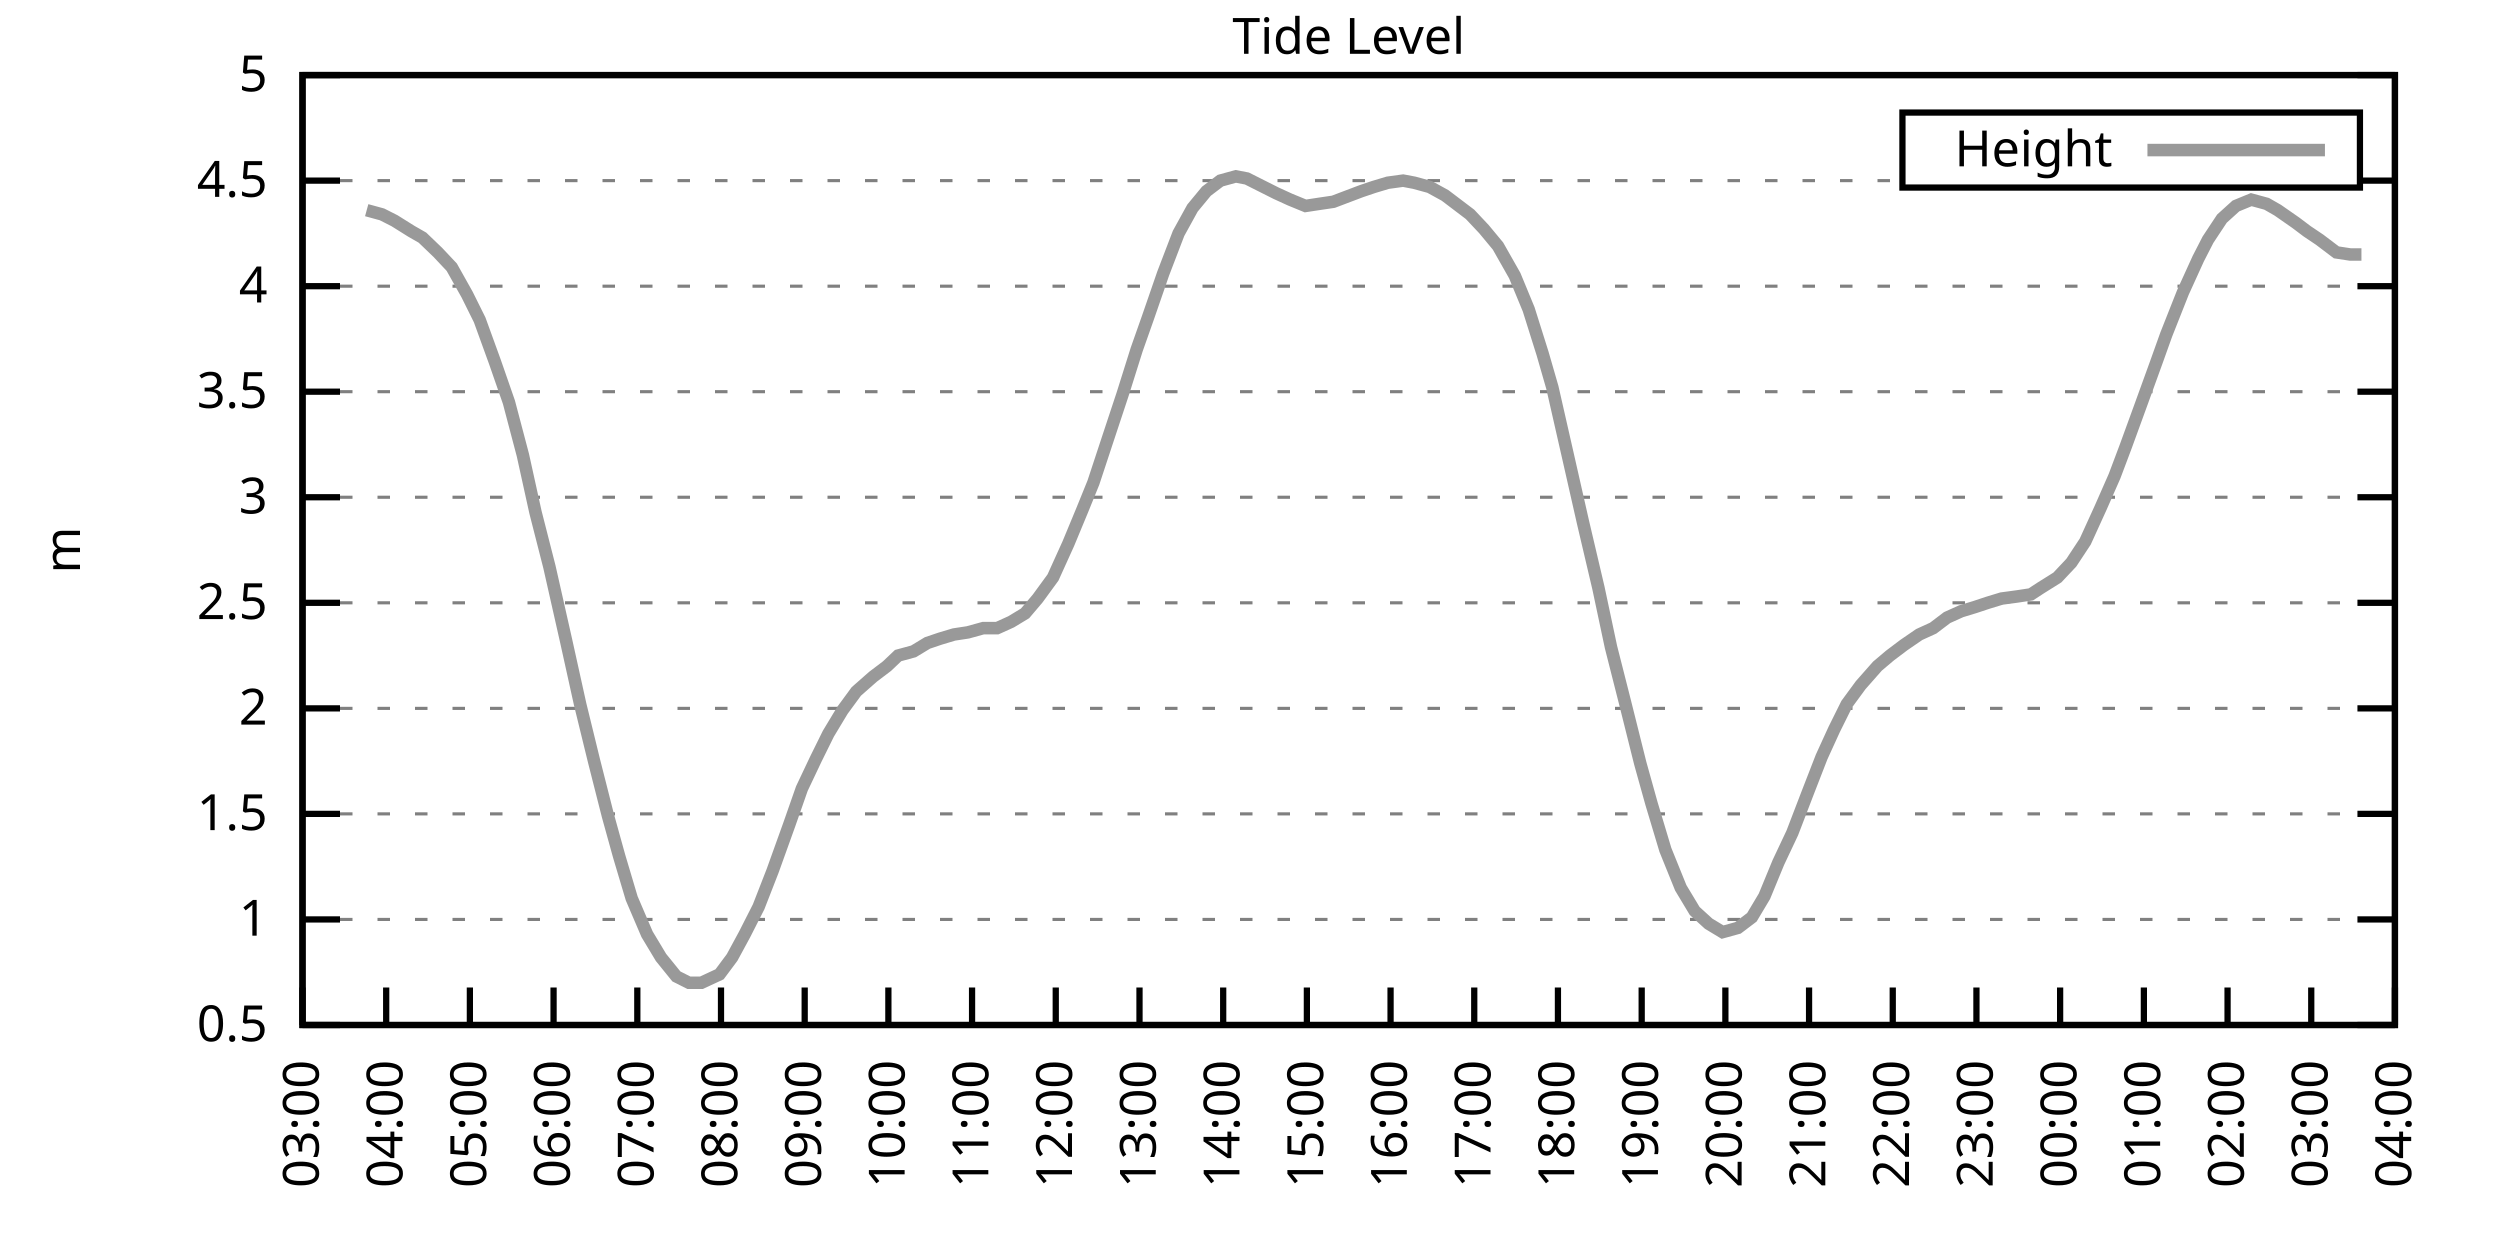
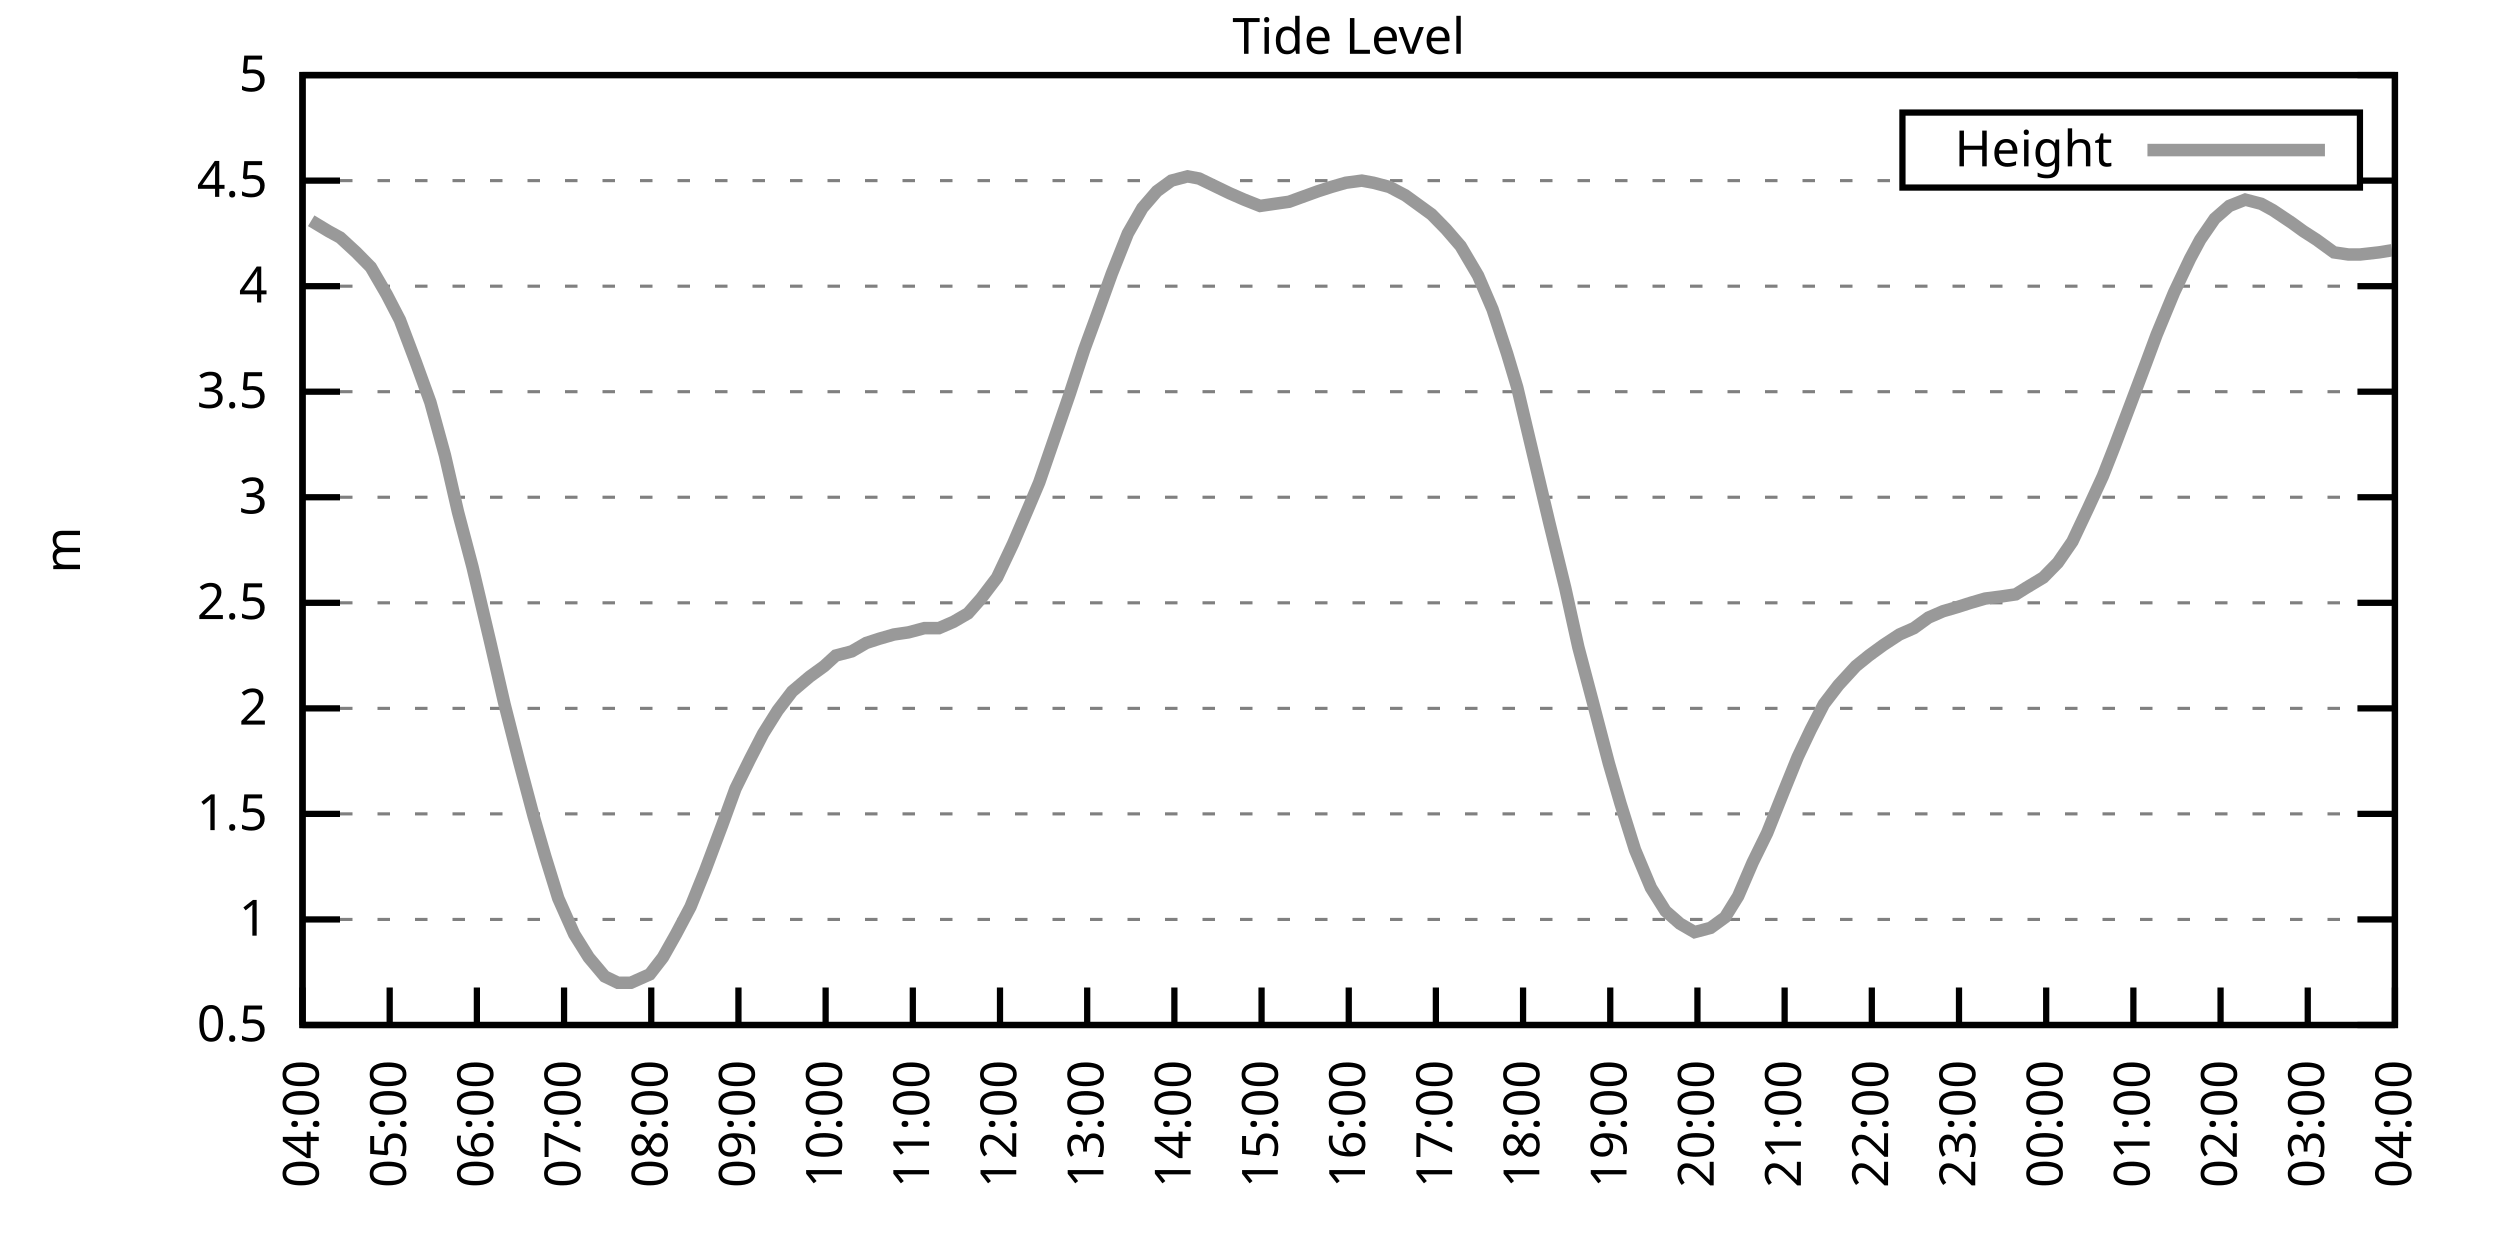
<svg xmlns="http://www.w3.org/2000/svg" xmlns:xlink="http://www.w3.org/1999/xlink" width="400" height="200" viewBox="0 0 400 200">
  <g id="gnuplot_canvas">
    <rect x="0" y="0" width="400" height="200" fill="none" />
    <defs>
      <circle id="gpDot" r="0.5" stroke-width="0.5" stroke="currentColor" />
      <path id="gpPt0" stroke-width="0.333" stroke="currentColor" d="M-1,0 h2 M0,-1 v2" />
      <path id="gpPt1" stroke-width="0.333" stroke="currentColor" d="M-1,-1 L1,1 M1,-1 L-1,1" />
      <path id="gpPt2" stroke-width="0.333" stroke="currentColor" d="M-1,0 L1,0 M0,-1 L0,1 M-1,-1 L1,1 M-1,1 L1,-1" />
      <rect id="gpPt3" stroke-width="0.333" stroke="currentColor" x="-1" y="-1" width="2" height="2" />
      <rect id="gpPt4" stroke-width="0.333" stroke="currentColor" fill="currentColor" x="-1" y="-1" width="2" height="2" />
      <circle id="gpPt5" stroke-width="0.333" stroke="currentColor" cx="0" cy="0" r="1" />
      <use xlink:href="#gpPt5" id="gpPt6" fill="currentColor" stroke="none" />
      <path id="gpPt7" stroke-width="0.333" stroke="currentColor" d="M0,-1.33 L-1.33,0.67 L1.33,0.67 z" />
      <use xlink:href="#gpPt7" id="gpPt8" fill="currentColor" stroke="none" />
      <use xlink:href="#gpPt7" id="gpPt9" stroke="currentColor" transform="rotate(180)" />
      <use xlink:href="#gpPt9" id="gpPt10" fill="currentColor" stroke="none" />
      <use xlink:href="#gpPt3" id="gpPt11" stroke="currentColor" transform="rotate(45)" />
      <use xlink:href="#gpPt11" id="gpPt12" fill="currentColor" stroke="none" />
      <path id="gpPt13" stroke-width="0.333" stroke="currentColor" d="M0,1.330 L1.265,0.411 L0.782,-1.067 L-0.782,-1.076 L-1.265,0.411 z" />
      <use xlink:href="#gpPt13" id="gpPt14" fill="currentColor" stroke="none" />
      <filter id="textbox" filterUnits="objectBoundingBox" x="0" y="0" height="1" width="1">
        <feFlood flood-color="white" flood-opacity="1" result="bgnd" />
        <feComposite in="SourceGraphic" in2="bgnd" operator="atop" />
      </filter>
      <filter id="greybox" filterUnits="objectBoundingBox" x="0" y="0" height="1" width="1">
        <feFlood flood-color="lightgrey" flood-opacity="1" result="grey" />
        <feComposite in="SourceGraphic" in2="grey" operator="atop" />
      </filter>
    </defs>
    <g fill="none" color="white" stroke="currentColor" stroke-width="1.00" stroke-linecap="butt" stroke-linejoin="miter">
</g>
    <g fill="none" color="black" stroke="currentColor" stroke-width="1.00" stroke-linecap="butt" stroke-linejoin="miter">
      <g stroke="none" shape-rendering="crispEdges">
        <polygon fill="rgb(255, 255, 255)" points="48.40,164.00 383.18,164.00 383.18,12.02 48.40,12.02 " />
      </g>
    </g>
    <g fill="none" color="black" stroke="currentColor" stroke-width="1.00" stroke-linecap="butt" stroke-linejoin="miter">
</g>
    <g fill="none" color="black" stroke="black" stroke-width="0.50" stroke-linecap="butt" stroke-linejoin="miter">
</g>
    <g fill="none" color="gray" stroke="currentColor" stroke-width="0.50" stroke-linecap="butt" stroke-linejoin="miter">
      <path stroke="gray" stroke-dasharray="2,4" class="gridline" d="M48.40,164.00 L383.19,164.00  " />
    </g>
    <g fill="none" color="gray" stroke="gray" stroke-width="1.00" stroke-linecap="butt" stroke-linejoin="miter">
</g>
    <g fill="none" color="black" stroke="currentColor" stroke-width="1.00" stroke-linecap="butt" stroke-linejoin="miter">
      <path stroke="black" d="M48.40,164.00 L54.40,164.00 M383.19,164.00 L377.19,164.00  " />
      <g transform="translate(42.80,166.60)" stroke="none" fill="black" font-family="Sans" font-size="8.00" text-anchor="end">
        <text>
          <tspan font-family="Sans"> 0.5</tspan>
        </text>
      </g>
    </g>
    <g fill="none" color="black" stroke="currentColor" stroke-width="1.00" stroke-linecap="butt" stroke-linejoin="miter">
</g>
    <g fill="none" color="black" stroke="black" stroke-width="0.50" stroke-linecap="butt" stroke-linejoin="miter">
</g>
    <g fill="none" color="gray" stroke="currentColor" stroke-width="0.50" stroke-linecap="butt" stroke-linejoin="miter">
      <path stroke="gray" stroke-dasharray="2,4" class="gridline" d="M48.40,147.11 L383.19,147.11  " />
    </g>
    <g fill="none" color="gray" stroke="gray" stroke-width="1.00" stroke-linecap="butt" stroke-linejoin="miter">
</g>
    <g fill="none" color="black" stroke="currentColor" stroke-width="1.00" stroke-linecap="butt" stroke-linejoin="miter">
      <path stroke="black" d="M48.40,147.11 L54.40,147.11 M383.19,147.11 L377.19,147.11  " />
      <g transform="translate(42.80,149.71)" stroke="none" fill="black" font-family="Sans" font-size="8.00" text-anchor="end">
        <text>
          <tspan font-family="Sans"> 1</tspan>
        </text>
      </g>
    </g>
    <g fill="none" color="black" stroke="currentColor" stroke-width="1.00" stroke-linecap="butt" stroke-linejoin="miter">
</g>
    <g fill="none" color="black" stroke="black" stroke-width="0.50" stroke-linecap="butt" stroke-linejoin="miter">
</g>
    <g fill="none" color="gray" stroke="currentColor" stroke-width="0.50" stroke-linecap="butt" stroke-linejoin="miter">
      <path stroke="gray" stroke-dasharray="2,4" class="gridline" d="M48.40,130.22 L383.19,130.22  " />
    </g>
    <g fill="none" color="gray" stroke="gray" stroke-width="1.00" stroke-linecap="butt" stroke-linejoin="miter">
</g>
    <g fill="none" color="black" stroke="currentColor" stroke-width="1.00" stroke-linecap="butt" stroke-linejoin="miter">
      <path stroke="black" d="M48.40,130.22 L54.40,130.22 M383.19,130.22 L377.19,130.22  " />
      <g transform="translate(42.80,132.82)" stroke="none" fill="black" font-family="Sans" font-size="8.00" text-anchor="end">
        <text>
          <tspan font-family="Sans"> 1.5</tspan>
        </text>
      </g>
    </g>
    <g fill="none" color="black" stroke="currentColor" stroke-width="1.00" stroke-linecap="butt" stroke-linejoin="miter">
</g>
    <g fill="none" color="black" stroke="black" stroke-width="0.50" stroke-linecap="butt" stroke-linejoin="miter">
</g>
    <g fill="none" color="gray" stroke="currentColor" stroke-width="0.50" stroke-linecap="butt" stroke-linejoin="miter">
      <path stroke="gray" stroke-dasharray="2,4" class="gridline" d="M48.40,113.34 L383.19,113.34  " />
    </g>
    <g fill="none" color="gray" stroke="gray" stroke-width="1.00" stroke-linecap="butt" stroke-linejoin="miter">
</g>
    <g fill="none" color="black" stroke="currentColor" stroke-width="1.00" stroke-linecap="butt" stroke-linejoin="miter">
      <path stroke="black" d="M48.40,113.34 L54.40,113.34 M383.19,113.34 L377.19,113.34  " />
      <g transform="translate(42.80,115.94)" stroke="none" fill="black" font-family="Sans" font-size="8.00" text-anchor="end">
        <text>
          <tspan font-family="Sans"> 2</tspan>
        </text>
      </g>
    </g>
    <g fill="none" color="black" stroke="currentColor" stroke-width="1.00" stroke-linecap="butt" stroke-linejoin="miter">
</g>
    <g fill="none" color="black" stroke="black" stroke-width="0.50" stroke-linecap="butt" stroke-linejoin="miter">
</g>
    <g fill="none" color="gray" stroke="currentColor" stroke-width="0.50" stroke-linecap="butt" stroke-linejoin="miter">
      <path stroke="gray" stroke-dasharray="2,4" class="gridline" d="M48.40,96.45 L383.19,96.45  " />
    </g>
    <g fill="none" color="gray" stroke="gray" stroke-width="1.00" stroke-linecap="butt" stroke-linejoin="miter">
</g>
    <g fill="none" color="black" stroke="currentColor" stroke-width="1.00" stroke-linecap="butt" stroke-linejoin="miter">
      <path stroke="black" d="M48.40,96.45 L54.40,96.45 M383.19,96.45 L377.19,96.45  " />
      <g transform="translate(42.80,99.05)" stroke="none" fill="black" font-family="Sans" font-size="8.00" text-anchor="end">
        <text>
          <tspan font-family="Sans"> 2.5</tspan>
        </text>
      </g>
    </g>
    <g fill="none" color="black" stroke="currentColor" stroke-width="1.00" stroke-linecap="butt" stroke-linejoin="miter">
</g>
    <g fill="none" color="black" stroke="black" stroke-width="0.50" stroke-linecap="butt" stroke-linejoin="miter">
</g>
    <g fill="none" color="gray" stroke="currentColor" stroke-width="0.50" stroke-linecap="butt" stroke-linejoin="miter">
      <path stroke="gray" stroke-dasharray="2,4" class="gridline" d="M48.40,79.56 L383.19,79.56  " />
    </g>
    <g fill="none" color="gray" stroke="gray" stroke-width="1.00" stroke-linecap="butt" stroke-linejoin="miter">
</g>
    <g fill="none" color="black" stroke="currentColor" stroke-width="1.00" stroke-linecap="butt" stroke-linejoin="miter">
      <path stroke="black" d="M48.40,79.56 L54.40,79.56 M383.19,79.56 L377.19,79.56  " />
      <g transform="translate(42.80,82.16)" stroke="none" fill="black" font-family="Sans" font-size="8.00" text-anchor="end">
        <text>
          <tspan font-family="Sans"> 3</tspan>
        </text>
      </g>
    </g>
    <g fill="none" color="black" stroke="currentColor" stroke-width="1.00" stroke-linecap="butt" stroke-linejoin="miter">
</g>
    <g fill="none" color="black" stroke="black" stroke-width="0.50" stroke-linecap="butt" stroke-linejoin="miter">
</g>
    <g fill="none" color="gray" stroke="currentColor" stroke-width="0.50" stroke-linecap="butt" stroke-linejoin="miter">
      <path stroke="gray" stroke-dasharray="2,4" class="gridline" d="M48.40,62.67 L383.19,62.67  " />
    </g>
    <g fill="none" color="gray" stroke="gray" stroke-width="1.00" stroke-linecap="butt" stroke-linejoin="miter">
</g>
    <g fill="none" color="black" stroke="currentColor" stroke-width="1.00" stroke-linecap="butt" stroke-linejoin="miter">
      <path stroke="black" d="M48.40,62.67 L54.40,62.67 M383.19,62.67 L377.19,62.67  " />
      <g transform="translate(42.80,65.27)" stroke="none" fill="black" font-family="Sans" font-size="8.00" text-anchor="end">
        <text>
          <tspan font-family="Sans"> 3.5</tspan>
        </text>
      </g>
    </g>
    <g fill="none" color="black" stroke="currentColor" stroke-width="1.00" stroke-linecap="butt" stroke-linejoin="miter">
</g>
    <g fill="none" color="black" stroke="black" stroke-width="0.50" stroke-linecap="butt" stroke-linejoin="miter">
</g>
    <g fill="none" color="gray" stroke="currentColor" stroke-width="0.50" stroke-linecap="butt" stroke-linejoin="miter">
      <path stroke="gray" stroke-dasharray="2,4" class="gridline" d="M48.40,45.79 L383.19,45.79  " />
    </g>
    <g fill="none" color="gray" stroke="gray" stroke-width="1.00" stroke-linecap="butt" stroke-linejoin="miter">
</g>
    <g fill="none" color="black" stroke="currentColor" stroke-width="1.00" stroke-linecap="butt" stroke-linejoin="miter">
      <path stroke="black" d="M48.40,45.79 L54.40,45.79 M383.19,45.79 L377.19,45.79  " />
      <g transform="translate(42.80,48.39)" stroke="none" fill="black" font-family="Sans" font-size="8.00" text-anchor="end">
        <text>
          <tspan font-family="Sans"> 4</tspan>
        </text>
      </g>
    </g>
    <g fill="none" color="black" stroke="currentColor" stroke-width="1.00" stroke-linecap="butt" stroke-linejoin="miter">
</g>
    <g fill="none" color="black" stroke="black" stroke-width="0.50" stroke-linecap="butt" stroke-linejoin="miter">
</g>
    <g fill="none" color="gray" stroke="currentColor" stroke-width="0.50" stroke-linecap="butt" stroke-linejoin="miter">
      <path stroke="gray" stroke-dasharray="2,4" class="gridline" d="M48.40,28.90 L304.39,28.90 M377.59,28.90 L383.19,28.90  " />
    </g>
    <g fill="none" color="gray" stroke="gray" stroke-width="1.00" stroke-linecap="butt" stroke-linejoin="miter">
</g>
    <g fill="none" color="black" stroke="currentColor" stroke-width="1.00" stroke-linecap="butt" stroke-linejoin="miter">
      <path stroke="black" d="M48.40,28.90 L54.40,28.90 M383.19,28.90 L377.19,28.90  " />
      <g transform="translate(42.80,31.50)" stroke="none" fill="black" font-family="Sans" font-size="8.00" text-anchor="end">
        <text>
          <tspan font-family="Sans"> 4.5</tspan>
        </text>
      </g>
    </g>
    <g fill="none" color="black" stroke="currentColor" stroke-width="1.00" stroke-linecap="butt" stroke-linejoin="miter">
</g>
    <g fill="none" color="black" stroke="black" stroke-width="0.50" stroke-linecap="butt" stroke-linejoin="miter">
</g>
    <g fill="none" color="gray" stroke="currentColor" stroke-width="0.50" stroke-linecap="butt" stroke-linejoin="miter">
      <path stroke="gray" stroke-dasharray="2,4" class="gridline" d="M48.40,12.01 L383.19,12.01  " />
    </g>
    <g fill="none" color="gray" stroke="gray" stroke-width="1.00" stroke-linecap="butt" stroke-linejoin="miter">
</g>
    <g fill="none" color="black" stroke="currentColor" stroke-width="1.00" stroke-linecap="butt" stroke-linejoin="miter">
      <path stroke="black" d="M48.40,12.01 L54.40,12.01 M383.19,12.01 L377.19,12.01  " />
      <g transform="translate(42.80,14.61)" stroke="none" fill="black" font-family="Sans" font-size="8.00" text-anchor="end">
        <text>
          <tspan font-family="Sans"> 5</tspan>
        </text>
      </g>
    </g>
    <g fill="none" color="black" stroke="currentColor" stroke-width="1.00" stroke-linecap="butt" stroke-linejoin="miter">
      <path stroke="black" d="M48.40,164.00 L48.40,158.00  " />
      <g transform="translate(51.00,169.60) rotate(270.00)" stroke="none" fill="black" font-family="Sans" font-size="8.00" text-anchor="end">
        <text>
-           <tspan font-family="Sans">03:00</tspan>
-         </text>
-       </g>
-     </g>
-     <g fill="none" color="black" stroke="currentColor" stroke-width="1.00" stroke-linecap="butt" stroke-linejoin="miter">
-       <path stroke="black" d="M61.79,164.00 L61.79,158.00  " />
-       <g transform="translate(64.39,169.60) rotate(270.00)" stroke="none" fill="black" font-family="Sans" font-size="8.00" text-anchor="end">
-         <text>
          <tspan font-family="Sans">04:00</tspan>
        </text>
      </g>
    </g>
    <g fill="none" color="black" stroke="currentColor" stroke-width="1.00" stroke-linecap="butt" stroke-linejoin="miter">
-       <path stroke="black" d="M75.18,164.00 L75.18,158.00  " />
-       <g transform="translate(77.78,169.60) rotate(270.00)" stroke="none" fill="black" font-family="Sans" font-size="8.00" text-anchor="end">
+       <path stroke="black" d="M62.35,164.00 L62.35,158.00  " />
+       <g transform="translate(64.95,169.60) rotate(270.00)" stroke="none" fill="black" font-family="Sans" font-size="8.00" text-anchor="end">
        <text>
          <tspan font-family="Sans">05:00</tspan>
        </text>
      </g>
    </g>
    <g fill="none" color="black" stroke="currentColor" stroke-width="1.00" stroke-linecap="butt" stroke-linejoin="miter">
-       <path stroke="black" d="M88.57,164.00 L88.57,158.00  " />
-       <g transform="translate(91.17,169.60) rotate(270.00)" stroke="none" fill="black" font-family="Sans" font-size="8.00" text-anchor="end">
+       <path stroke="black" d="M76.30,164.00 L76.30,158.00  " />
+       <g transform="translate(78.90,169.60) rotate(270.00)" stroke="none" fill="black" font-family="Sans" font-size="8.00" text-anchor="end">
        <text>
          <tspan font-family="Sans">06:00</tspan>
        </text>
      </g>
    </g>
    <g fill="none" color="black" stroke="currentColor" stroke-width="1.00" stroke-linecap="butt" stroke-linejoin="miter">
-       <path stroke="black" d="M101.97,164.00 L101.97,158.00  " />
-       <g transform="translate(104.57,169.60) rotate(270.00)" stroke="none" fill="black" font-family="Sans" font-size="8.00" text-anchor="end">
+       <path stroke="black" d="M90.25,164.00 L90.25,158.00  " />
+       <g transform="translate(92.85,169.60) rotate(270.00)" stroke="none" fill="black" font-family="Sans" font-size="8.00" text-anchor="end">
        <text>
          <tspan font-family="Sans">07:00</tspan>
        </text>
      </g>
    </g>
    <g fill="none" color="black" stroke="currentColor" stroke-width="1.00" stroke-linecap="butt" stroke-linejoin="miter">
-       <path stroke="black" d="M115.36,164.00 L115.36,158.00  " />
-       <g transform="translate(117.96,169.60) rotate(270.00)" stroke="none" fill="black" font-family="Sans" font-size="8.00" text-anchor="end">
+       <path stroke="black" d="M104.20,164.00 L104.20,158.00  " />
+       <g transform="translate(106.80,169.60) rotate(270.00)" stroke="none" fill="black" font-family="Sans" font-size="8.00" text-anchor="end">
        <text>
          <tspan font-family="Sans">08:00</tspan>
        </text>
      </g>
    </g>
    <g fill="none" color="black" stroke="currentColor" stroke-width="1.00" stroke-linecap="butt" stroke-linejoin="miter">
-       <path stroke="black" d="M128.75,164.00 L128.75,158.00  " />
-       <g transform="translate(131.35,169.60) rotate(270.00)" stroke="none" fill="black" font-family="Sans" font-size="8.00" text-anchor="end">
+       <path stroke="black" d="M118.15,164.00 L118.15,158.00  " />
+       <g transform="translate(120.75,169.60) rotate(270.00)" stroke="none" fill="black" font-family="Sans" font-size="8.00" text-anchor="end">
        <text>
          <tspan font-family="Sans">09:00</tspan>
        </text>
      </g>
    </g>
    <g fill="none" color="black" stroke="currentColor" stroke-width="1.00" stroke-linecap="butt" stroke-linejoin="miter">
-       <path stroke="black" d="M142.14,164.00 L142.14,158.00  " />
-       <g transform="translate(144.74,169.60) rotate(270.00)" stroke="none" fill="black" font-family="Sans" font-size="8.00" text-anchor="end">
+       <path stroke="black" d="M132.10,164.00 L132.10,158.00  " />
+       <g transform="translate(134.70,169.60) rotate(270.00)" stroke="none" fill="black" font-family="Sans" font-size="8.00" text-anchor="end">
        <text>
          <tspan font-family="Sans">10:00</tspan>
        </text>
      </g>
    </g>
    <g fill="none" color="black" stroke="currentColor" stroke-width="1.00" stroke-linecap="butt" stroke-linejoin="miter">
-       <path stroke="black" d="M155.53,164.00 L155.53,158.00  " />
-       <g transform="translate(158.13,169.60) rotate(270.00)" stroke="none" fill="black" font-family="Sans" font-size="8.00" text-anchor="end">
+       <path stroke="black" d="M146.05,164.00 L146.05,158.00  " />
+       <g transform="translate(148.65,169.60) rotate(270.00)" stroke="none" fill="black" font-family="Sans" font-size="8.00" text-anchor="end">
        <text>
          <tspan font-family="Sans">11:00</tspan>
        </text>
      </g>
    </g>
    <g fill="none" color="black" stroke="currentColor" stroke-width="1.00" stroke-linecap="butt" stroke-linejoin="miter">
-       <path stroke="black" d="M168.92,164.00 L168.92,158.00  " />
-       <g transform="translate(171.52,169.60) rotate(270.00)" stroke="none" fill="black" font-family="Sans" font-size="8.00" text-anchor="end">
+       <path stroke="black" d="M160.00,164.00 L160.00,158.00  " />
+       <g transform="translate(162.60,169.60) rotate(270.00)" stroke="none" fill="black" font-family="Sans" font-size="8.00" text-anchor="end">
        <text>
          <tspan font-family="Sans">12:00</tspan>
        </text>
      </g>
    </g>
    <g fill="none" color="black" stroke="currentColor" stroke-width="1.00" stroke-linecap="butt" stroke-linejoin="miter">
-       <path stroke="black" d="M182.32,164.00 L182.32,158.00  " />
-       <g transform="translate(184.92,169.60) rotate(270.00)" stroke="none" fill="black" font-family="Sans" font-size="8.00" text-anchor="end">
+       <path stroke="black" d="M173.95,164.00 L173.95,158.00  " />
+       <g transform="translate(176.55,169.60) rotate(270.00)" stroke="none" fill="black" font-family="Sans" font-size="8.00" text-anchor="end">
        <text>
          <tspan font-family="Sans">13:00</tspan>
        </text>
      </g>
    </g>
    <g fill="none" color="black" stroke="currentColor" stroke-width="1.00" stroke-linecap="butt" stroke-linejoin="miter">
-       <path stroke="black" d="M195.71,164.00 L195.71,158.00  " />
-       <g transform="translate(198.31,169.60) rotate(270.00)" stroke="none" fill="black" font-family="Sans" font-size="8.00" text-anchor="end">
+       <path stroke="black" d="M187.90,164.00 L187.90,158.00  " />
+       <g transform="translate(190.50,169.60) rotate(270.00)" stroke="none" fill="black" font-family="Sans" font-size="8.00" text-anchor="end">
        <text>
          <tspan font-family="Sans">14:00</tspan>
        </text>
      </g>
    </g>
    <g fill="none" color="black" stroke="currentColor" stroke-width="1.00" stroke-linecap="butt" stroke-linejoin="miter">
-       <path stroke="black" d="M209.10,164.00 L209.10,158.00  " />
-       <g transform="translate(211.70,169.60) rotate(270.00)" stroke="none" fill="black" font-family="Sans" font-size="8.00" text-anchor="end">
+       <path stroke="black" d="M201.85,164.00 L201.85,158.00  " />
+       <g transform="translate(204.45,169.60) rotate(270.00)" stroke="none" fill="black" font-family="Sans" font-size="8.00" text-anchor="end">
        <text>
          <tspan font-family="Sans">15:00</tspan>
        </text>
      </g>
    </g>
    <g fill="none" color="black" stroke="currentColor" stroke-width="1.00" stroke-linecap="butt" stroke-linejoin="miter">
-       <path stroke="black" d="M222.49,164.00 L222.49,158.00  " />
-       <g transform="translate(225.09,169.60) rotate(270.00)" stroke="none" fill="black" font-family="Sans" font-size="8.00" text-anchor="end">
+       <path stroke="black" d="M215.80,164.00 L215.80,158.00  " />
+       <g transform="translate(218.40,169.60) rotate(270.00)" stroke="none" fill="black" font-family="Sans" font-size="8.00" text-anchor="end">
        <text>
          <tspan font-family="Sans">16:00</tspan>
        </text>
      </g>
    </g>
    <g fill="none" color="black" stroke="currentColor" stroke-width="1.00" stroke-linecap="butt" stroke-linejoin="miter">
-       <path stroke="black" d="M235.88,164.00 L235.88,158.00  " />
-       <g transform="translate(238.48,169.60) rotate(270.00)" stroke="none" fill="black" font-family="Sans" font-size="8.00" text-anchor="end">
+       <path stroke="black" d="M229.74,164.00 L229.74,158.00  " />
+       <g transform="translate(232.34,169.60) rotate(270.00)" stroke="none" fill="black" font-family="Sans" font-size="8.00" text-anchor="end">
        <text>
          <tspan font-family="Sans">17:00</tspan>
        </text>
      </g>
    </g>
    <g fill="none" color="black" stroke="currentColor" stroke-width="1.00" stroke-linecap="butt" stroke-linejoin="miter">
-       <path stroke="black" d="M249.27,164.00 L249.27,158.00  " />
-       <g transform="translate(251.87,169.60) rotate(270.00)" stroke="none" fill="black" font-family="Sans" font-size="8.00" text-anchor="end">
+       <path stroke="black" d="M243.69,164.00 L243.69,158.00  " />
+       <g transform="translate(246.29,169.60) rotate(270.00)" stroke="none" fill="black" font-family="Sans" font-size="8.00" text-anchor="end">
        <text>
          <tspan font-family="Sans">18:00</tspan>
        </text>
      </g>
    </g>
    <g fill="none" color="black" stroke="currentColor" stroke-width="1.00" stroke-linecap="butt" stroke-linejoin="miter">
-       <path stroke="black" d="M262.67,164.00 L262.67,158.00  " />
-       <g transform="translate(265.27,169.60) rotate(270.00)" stroke="none" fill="black" font-family="Sans" font-size="8.00" text-anchor="end">
+       <path stroke="black" d="M257.64,164.00 L257.64,158.00  " />
+       <g transform="translate(260.24,169.60) rotate(270.00)" stroke="none" fill="black" font-family="Sans" font-size="8.00" text-anchor="end">
        <text>
          <tspan font-family="Sans">19:00</tspan>
        </text>
      </g>
    </g>
    <g fill="none" color="black" stroke="currentColor" stroke-width="1.00" stroke-linecap="butt" stroke-linejoin="miter">
-       <path stroke="black" d="M276.06,164.00 L276.06,158.00  " />
-       <g transform="translate(278.66,169.60) rotate(270.00)" stroke="none" fill="black" font-family="Sans" font-size="8.00" text-anchor="end">
+       <path stroke="black" d="M271.59,164.00 L271.59,158.00  " />
+       <g transform="translate(274.19,169.60) rotate(270.00)" stroke="none" fill="black" font-family="Sans" font-size="8.00" text-anchor="end">
        <text>
          <tspan font-family="Sans">20:00</tspan>
        </text>
      </g>
    </g>
    <g fill="none" color="black" stroke="currentColor" stroke-width="1.00" stroke-linecap="butt" stroke-linejoin="miter">
-       <path stroke="black" d="M289.45,164.00 L289.45,158.00  " />
-       <g transform="translate(292.05,169.60) rotate(270.00)" stroke="none" fill="black" font-family="Sans" font-size="8.00" text-anchor="end">
+       <path stroke="black" d="M285.54,164.00 L285.54,158.00  " />
+       <g transform="translate(288.14,169.60) rotate(270.00)" stroke="none" fill="black" font-family="Sans" font-size="8.00" text-anchor="end">
        <text>
          <tspan font-family="Sans">21:00</tspan>
        </text>
      </g>
    </g>
    <g fill="none" color="black" stroke="currentColor" stroke-width="1.00" stroke-linecap="butt" stroke-linejoin="miter">
-       <path stroke="black" d="M302.84,164.00 L302.84,158.00  " />
-       <g transform="translate(305.44,169.60) rotate(270.00)" stroke="none" fill="black" font-family="Sans" font-size="8.00" text-anchor="end">
+       <path stroke="black" d="M299.49,164.00 L299.49,158.00  " />
+       <g transform="translate(302.09,169.60) rotate(270.00)" stroke="none" fill="black" font-family="Sans" font-size="8.00" text-anchor="end">
        <text>
          <tspan font-family="Sans">22:00</tspan>
        </text>
      </g>
    </g>
    <g fill="none" color="black" stroke="currentColor" stroke-width="1.00" stroke-linecap="butt" stroke-linejoin="miter">
-       <path stroke="black" d="M316.23,164.00 L316.23,158.00  " />
-       <g transform="translate(318.83,169.60) rotate(270.00)" stroke="none" fill="black" font-family="Sans" font-size="8.00" text-anchor="end">
+       <path stroke="black" d="M313.44,164.00 L313.44,158.00  " />
+       <g transform="translate(316.04,169.60) rotate(270.00)" stroke="none" fill="black" font-family="Sans" font-size="8.00" text-anchor="end">
        <text>
          <tspan font-family="Sans">23:00</tspan>
        </text>
      </g>
    </g>
    <g fill="none" color="black" stroke="currentColor" stroke-width="1.00" stroke-linecap="butt" stroke-linejoin="miter">
-       <path stroke="black" d="M329.62,164.00 L329.62,158.00  " />
-       <g transform="translate(332.22,169.60) rotate(270.00)" stroke="none" fill="black" font-family="Sans" font-size="8.00" text-anchor="end">
+       <path stroke="black" d="M327.39,164.00 L327.39,158.00  " />
+       <g transform="translate(329.99,169.60) rotate(270.00)" stroke="none" fill="black" font-family="Sans" font-size="8.00" text-anchor="end">
        <text>
          <tspan font-family="Sans">00:00</tspan>
        </text>
      </g>
    </g>
    <g fill="none" color="black" stroke="currentColor" stroke-width="1.00" stroke-linecap="butt" stroke-linejoin="miter">
-       <path stroke="black" d="M343.02,164.00 L343.02,158.00  " />
-       <g transform="translate(345.62,169.60) rotate(270.00)" stroke="none" fill="black" font-family="Sans" font-size="8.00" text-anchor="end">
+       <path stroke="black" d="M341.34,164.00 L341.34,158.00  " />
+       <g transform="translate(343.94,169.60) rotate(270.00)" stroke="none" fill="black" font-family="Sans" font-size="8.00" text-anchor="end">
        <text>
          <tspan font-family="Sans">01:00</tspan>
        </text>
      </g>
    </g>
    <g fill="none" color="black" stroke="currentColor" stroke-width="1.00" stroke-linecap="butt" stroke-linejoin="miter">
-       <path stroke="black" d="M356.41,164.00 L356.41,158.00  " />
-       <g transform="translate(359.01,169.60) rotate(270.00)" stroke="none" fill="black" font-family="Sans" font-size="8.00" text-anchor="end">
+       <path stroke="black" d="M355.29,164.00 L355.29,158.00  " />
+       <g transform="translate(357.89,169.60) rotate(270.00)" stroke="none" fill="black" font-family="Sans" font-size="8.00" text-anchor="end">
        <text>
          <tspan font-family="Sans">02:00</tspan>
        </text>
      </g>
    </g>
    <g fill="none" color="black" stroke="currentColor" stroke-width="1.00" stroke-linecap="butt" stroke-linejoin="miter">
-       <path stroke="black" d="M369.80,164.00 L369.80,158.00  " />
-       <g transform="translate(372.40,169.60) rotate(270.00)" stroke="none" fill="black" font-family="Sans" font-size="8.00" text-anchor="end">
+       <path stroke="black" d="M369.24,164.00 L369.24,158.00  " />
+       <g transform="translate(371.84,169.60) rotate(270.00)" stroke="none" fill="black" font-family="Sans" font-size="8.00" text-anchor="end">
        <text>
          <tspan font-family="Sans">03:00</tspan>
        </text>
      </g>
    </g>
    <g fill="none" color="black" stroke="currentColor" stroke-width="1.00" stroke-linecap="butt" stroke-linejoin="miter">
      <path stroke="black" d="M383.19,164.00 L383.19,158.00  " />
      <g transform="translate(385.79,169.60) rotate(270.00)" stroke="none" fill="black" font-family="Sans" font-size="8.00" text-anchor="end">
        <text>
          <tspan font-family="Sans">04:00</tspan>
        </text>
      </g>
    </g>
    <g fill="none" color="black" stroke="currentColor" stroke-width="1.00" stroke-linecap="butt" stroke-linejoin="miter">
</g>
    <g fill="none" color="black" stroke="currentColor" stroke-width="1.00" stroke-linecap="butt" stroke-linejoin="miter">
      <path stroke="black" d="M48.40,12.01 L48.40,164.00 L383.19,164.00 L383.19,12.01 L48.40,12.01 Z  " />
    </g>
    <g fill="none" color="black" stroke="currentColor" stroke-width="1.00" stroke-linecap="butt" stroke-linejoin="miter">
</g>
    <g fill="none" color="black" stroke="currentColor" stroke-width="1.00" stroke-linecap="butt" stroke-linejoin="miter">
      <path stroke="black" d="M304.39,30.01 L304.39,18.01 L377.59,18.01 L377.59,30.01 L304.39,30.01 Z  " />
    </g>
    <g id="Tide_level_plot_1">
      <g fill="none" color="white" stroke="black" stroke-width="2.00" stroke-linecap="butt" stroke-linejoin="miter">
</g>
      <g fill="none" color="black" stroke="currentColor" stroke-width="2.00" stroke-linecap="butt" stroke-linejoin="miter">
        <g transform="translate(337.99,26.61)" stroke="none" fill="black" font-family="Sans" font-size="8.00" text-anchor="end">
          <text>
            <tspan font-family="Sans">Height</tspan>
          </text>
        </g>
      </g>
      <g fill="none" color="black" stroke="currentColor" stroke-width="2.00" stroke-linecap="butt" stroke-linejoin="miter">
-         <path stroke="rgb(153, 153, 153)" d="M343.59,24.01 L371.99,24.01 M58.67,33.63 L61.12,34.30 L63.13,35.32 L65.81,37.00 L67.59,38.02 L70.05,40.38   L72.28,42.75 L74.74,47.14 L76.75,51.19 L79.20,57.94 L81.43,64.36 L83.66,72.81 L85.67,81.93 L87.91,90.71   L90.58,102.53 L92.82,112.66 L95.05,121.78 L97.28,130.56 L99.06,136.98 L101.07,143.73 L103.53,149.48 L105.76,153.19   L108.22,156.23 L110.22,157.24 L112.23,157.24 L115.13,155.89 L117.14,153.19 L119.15,149.48 L121.38,145.09 L123.62,139.34   L126.29,131.91 L128.30,126.17 L130.54,121.44 L132.54,117.39 L134.78,113.67 L137.01,110.63 L139.69,108.27 L141.92,106.58   L143.70,104.89 L146.16,104.22 L148.39,102.87 L150.40,102.19 L152.63,101.52 L154.86,101.18 L157.32,100.50 L159.55,100.50   L161.78,99.49 L164.01,98.14 L166.02,95.77 L168.48,92.40 L170.93,86.99 L173.17,81.59 L174.95,77.20 L177.18,70.44   L179.64,63.01 L181.87,55.92 L183.66,50.85 L186.11,43.76 L188.57,37.34 L190.80,33.29 L193.03,30.59 L195.26,28.90   L197.72,28.22 L199.50,28.56 L202.18,29.91 L204.19,30.92 L206.42,31.94 L208.88,32.95 L211.11,32.61 L213.34,32.28   L215.13,31.60 L217.80,30.59 L219.81,29.91 L222.04,29.24 L224.50,28.90 L226.29,29.24 L228.74,29.91 L231.20,31.26   L233.43,32.95 L235.21,34.30 L237.44,36.67 L239.68,39.37 L242.36,44.10 L244.59,49.50 L246.82,56.59 L248.38,62.00   L250.84,72.81 L253.29,83.61 L255.75,94.08 L257.76,103.54 L259.99,112.32 L262.44,122.12 L264.23,128.54 L266.46,135.97   L268.92,142.05 L271.15,145.76 L273.38,147.79 L275.61,149.14 L278.07,148.46 L280.30,146.77 L282.31,143.40 L284.54,137.99   L286.77,133.26 L289.23,126.85 L291.46,121.11 L293.47,116.71 L295.48,112.66 L297.71,109.62 L300.39,106.58 L302.39,104.89   L304.63,103.20 L307.08,101.52 L309.31,100.50 L311.54,98.81 L313.78,97.80 L316.01,97.12 L318.02,96.45 L320.25,95.77   L322.70,95.44 L324.94,95.10 L326.50,94.08 L329.18,92.40 L331.41,90.03 L333.64,86.65 L336.10,81.25 L338.33,76.18   L340.11,71.45 L342.57,64.70 L345.02,57.94 L346.59,53.55 L349.26,46.80 L351.72,41.39 L353.28,38.35 L355.51,34.98   L357.75,32.95 L360.20,31.94 L362.66,32.61 L364.44,33.63 L367.34,35.65 L369.13,37.00 L371.14,38.35 L373.82,40.38   L376.05,40.72 L377.83,40.72  " />
+         <path stroke="rgb(153, 153, 153)" d="M343.59,24.01 L371.99,24.01 M49.79,35.32 L52.58,37.00 L54.44,38.02 L57.00,40.38 L59.33,42.75 L61.88,47.14   L63.98,51.19 L66.53,57.94 L68.86,64.36 L71.18,72.81 L73.28,81.93 L75.60,90.71 L78.39,102.53 L80.72,112.66   L83.04,121.78 L85.37,130.56 L87.23,136.98 L89.32,143.73 L91.88,149.48 L94.20,153.19 L96.76,156.23 L98.85,157.24   L100.94,157.24 L103.97,155.89 L106.06,153.19 L108.15,149.48 L110.48,145.09 L112.80,139.34 L115.59,131.91 L117.68,126.17   L120.01,121.44 L122.10,117.39 L124.43,113.67 L126.75,110.63 L129.54,108.27 L131.87,106.58 L133.72,104.89 L136.28,104.22   L138.61,102.87 L140.70,102.19 L143.02,101.52 L145.35,101.18 L147.91,100.50 L150.23,100.50 L152.56,99.49 L154.88,98.14   L156.97,95.77 L159.53,92.40 L162.09,86.99 L164.41,81.59 L166.27,77.20 L168.60,70.44 L171.16,63.01 L173.48,55.92   L175.34,50.85 L177.90,43.76 L180.46,37.34 L182.78,33.29 L185.11,30.59 L187.43,28.90 L189.99,28.22 L191.85,28.56   L194.64,29.91 L196.73,30.92 L199.06,31.94 L201.61,32.95 L203.94,32.61 L206.26,32.28 L208.12,31.60 L210.91,30.59   L213.01,29.91 L215.33,29.24 L217.89,28.90 L219.75,29.24 L222.30,29.91 L224.86,31.26 L227.19,32.95 L229.05,34.30   L231.37,36.67 L233.70,39.37 L236.49,44.10 L238.81,49.50 L241.14,56.59 L242.76,62.00 L245.32,72.81 L247.88,83.61   L250.44,94.08 L252.53,103.54 L254.85,112.32 L257.41,122.12 L259.27,128.54 L261.60,135.97 L264.15,142.05 L266.48,145.76   L268.80,147.79 L271.13,149.14 L273.69,148.46 L276.01,146.77 L278.10,143.40 L280.43,137.99 L282.75,133.26 L285.31,126.85   L287.64,121.11 L289.73,116.71 L291.82,112.66 L294.15,109.62 L296.94,106.58 L299.03,104.89 L301.35,103.20 L303.91,101.52   L306.23,100.50 L308.56,98.81 L310.88,97.80 L313.21,97.12 L315.30,96.45 L317.63,95.77 L320.18,95.44 L322.51,95.10   L324.14,94.08 L326.93,92.40 L329.25,90.03 L331.58,86.65 L334.13,81.25 L336.46,76.18 L338.32,71.45 L340.88,64.70   L343.43,57.94 L345.06,53.55 L347.85,46.80 L350.41,41.39 L352.04,38.35 L354.36,34.98 L356.69,32.95 L359.24,31.94   L361.80,32.61 L363.66,33.63 L366.68,35.65 L368.54,37.00 L370.64,38.35 L373.43,40.38 L375.75,40.72 L377.61,40.72   L380.63,40.38 L382.73,40.04  " />
      </g>
    </g>
    <g fill="none" color="black" stroke="currentColor" stroke-width="2.00" stroke-linecap="butt" stroke-linejoin="miter">
</g>
    <g fill="none" color="black" stroke="black" stroke-width="1.00" stroke-linecap="butt" stroke-linejoin="miter">
</g>
    <g fill="none" color="black" stroke="currentColor" stroke-width="1.00" stroke-linecap="butt" stroke-linejoin="miter">
      <path stroke="black" d="M48.40,12.01 L48.40,164.00 L383.19,164.00 L383.19,12.01 L48.40,12.01 Z  " />
      <g transform="translate(12.80,88.01) rotate(270.00)" stroke="none" fill="black" font-family="Sans" font-size="8.00" text-anchor="middle">
        <text>
          <tspan font-family="Sans">m</tspan>
        </text>
      </g>
    </g>
    <g fill="none" color="black" stroke="currentColor" stroke-width="1.00" stroke-linecap="butt" stroke-linejoin="miter">
</g>
    <g fill="none" color="black" stroke="currentColor" stroke-width="1.00" stroke-linecap="butt" stroke-linejoin="miter">
      <g transform="translate(215.79,8.61)" stroke="none" fill="black" font-family="Sans" font-size="8.00" text-anchor="middle">
        <text>
          <tspan font-family="Sans">Tide Level</tspan>
        </text>
      </g>
    </g>
    <g fill="none" color="black" stroke="currentColor" stroke-width="1.00" stroke-linecap="butt" stroke-linejoin="miter">
</g>
  </g>
</svg>
